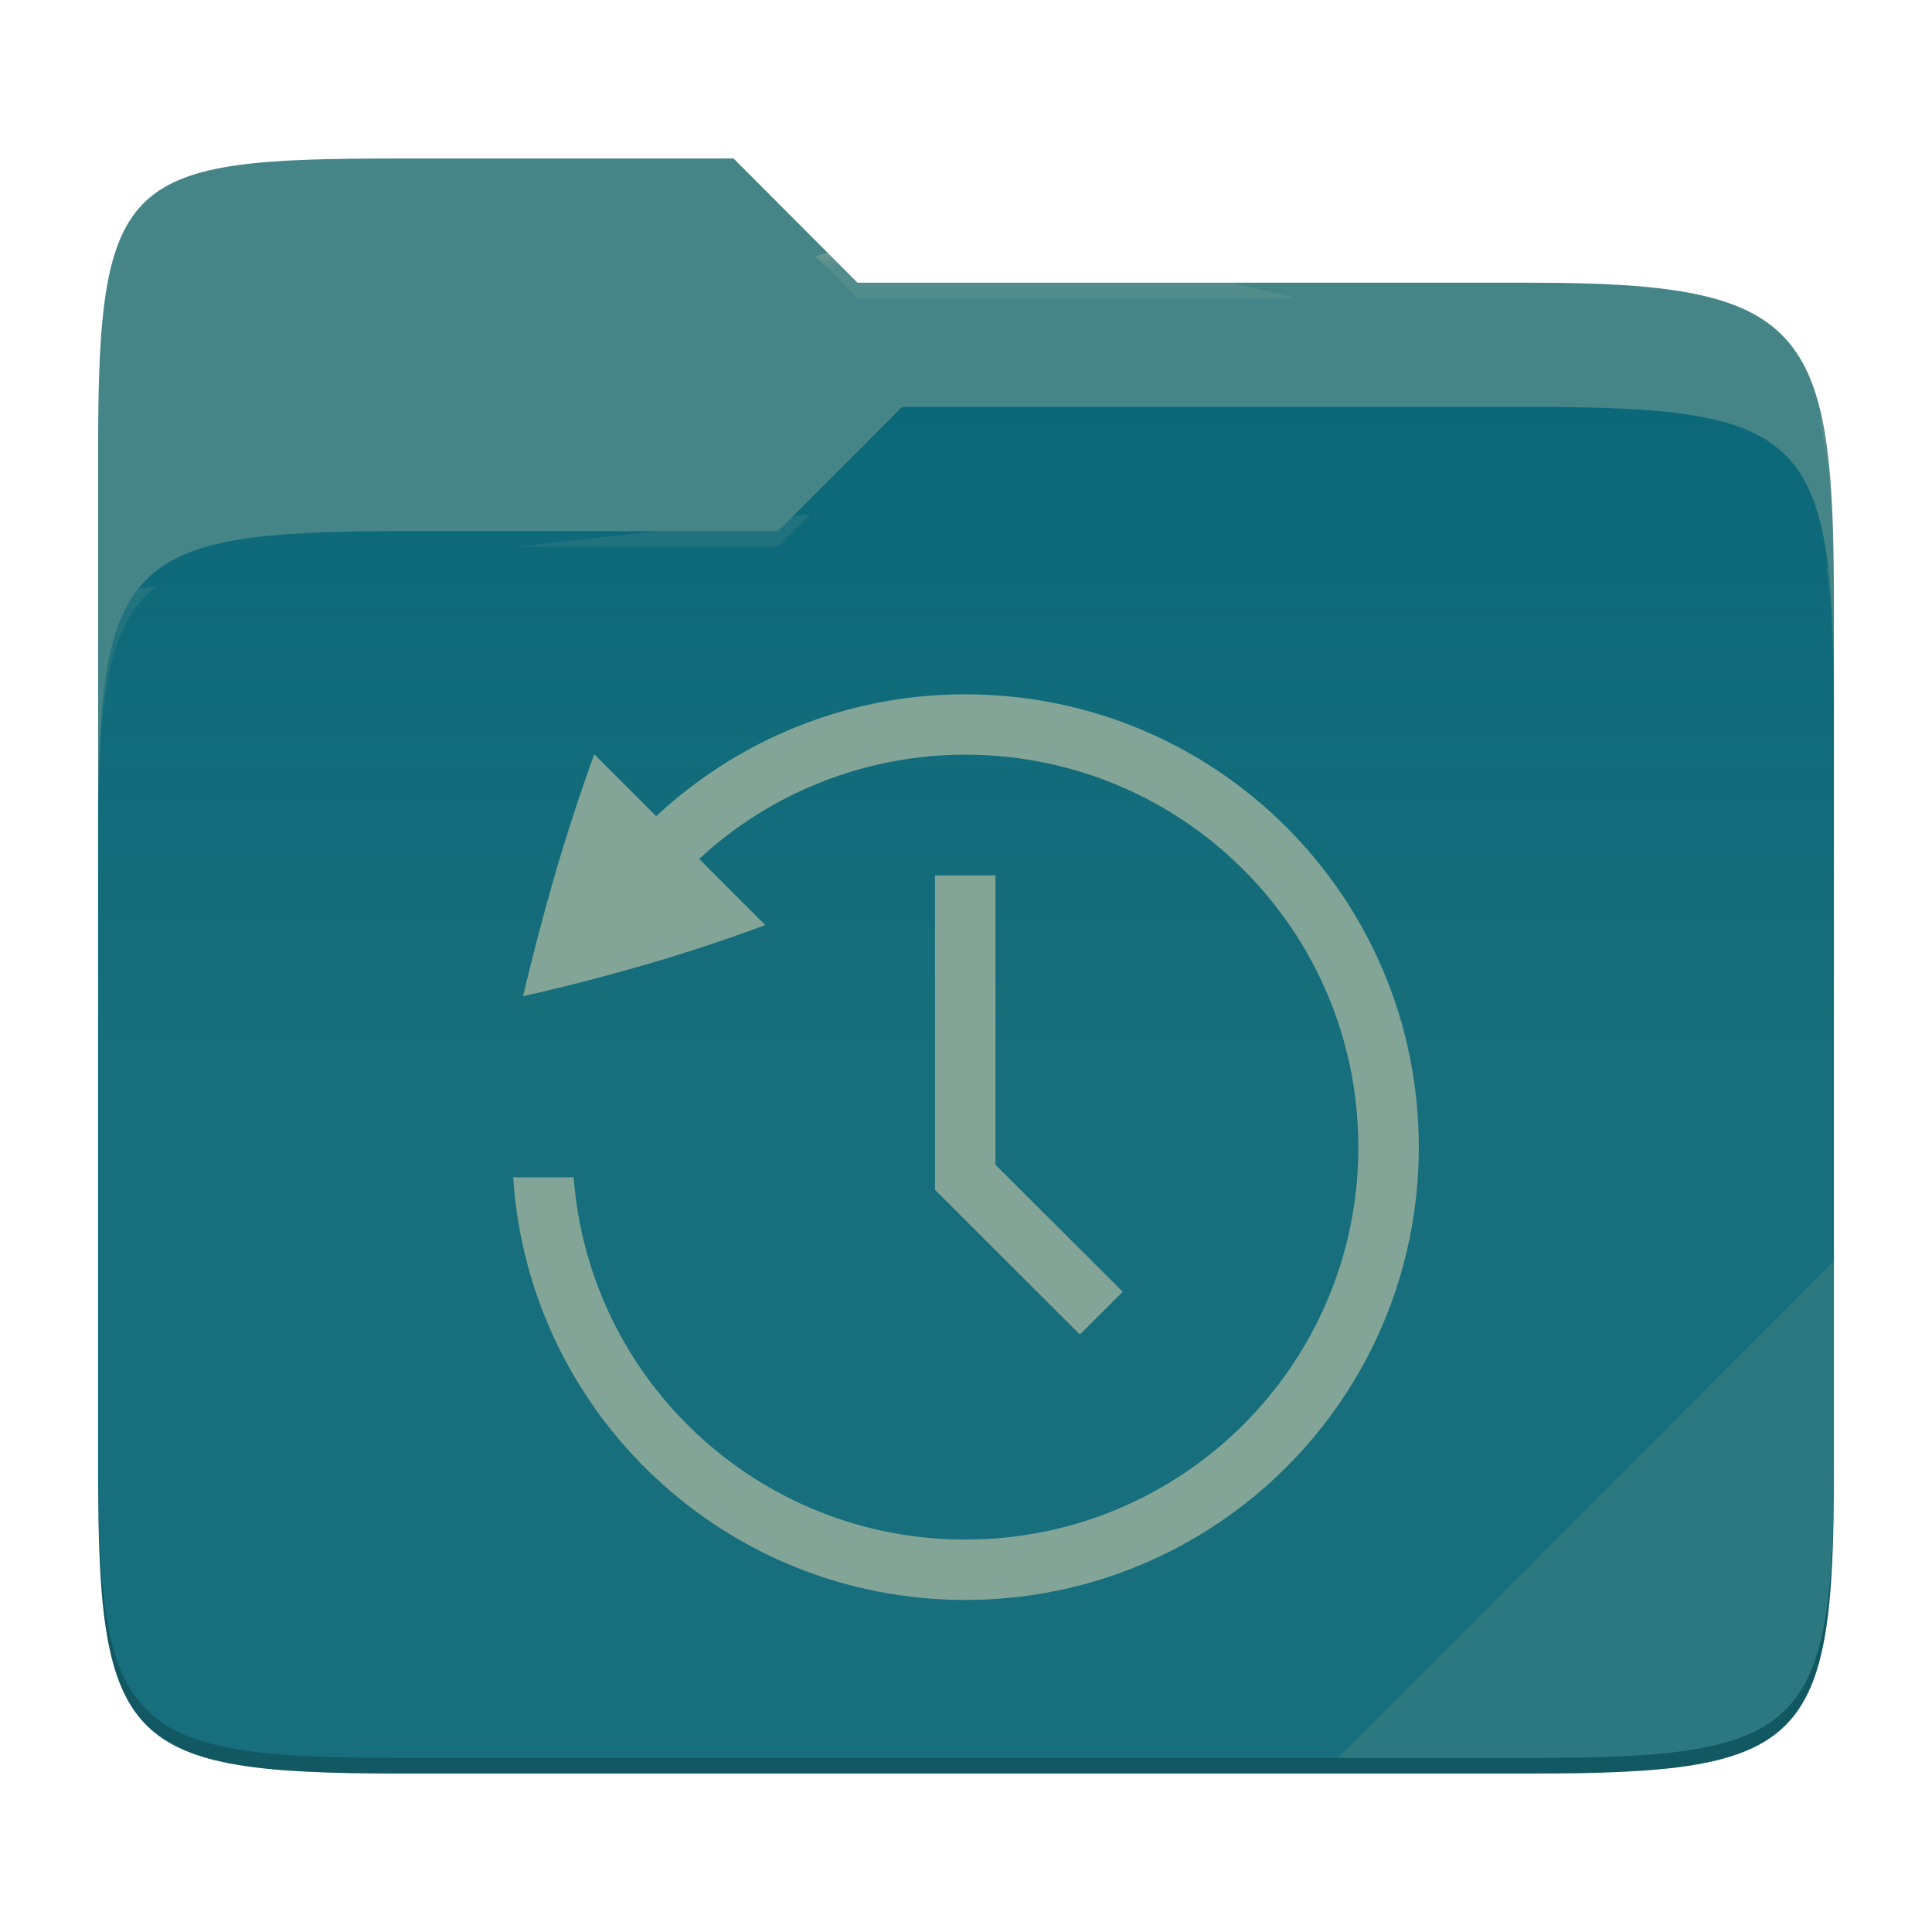
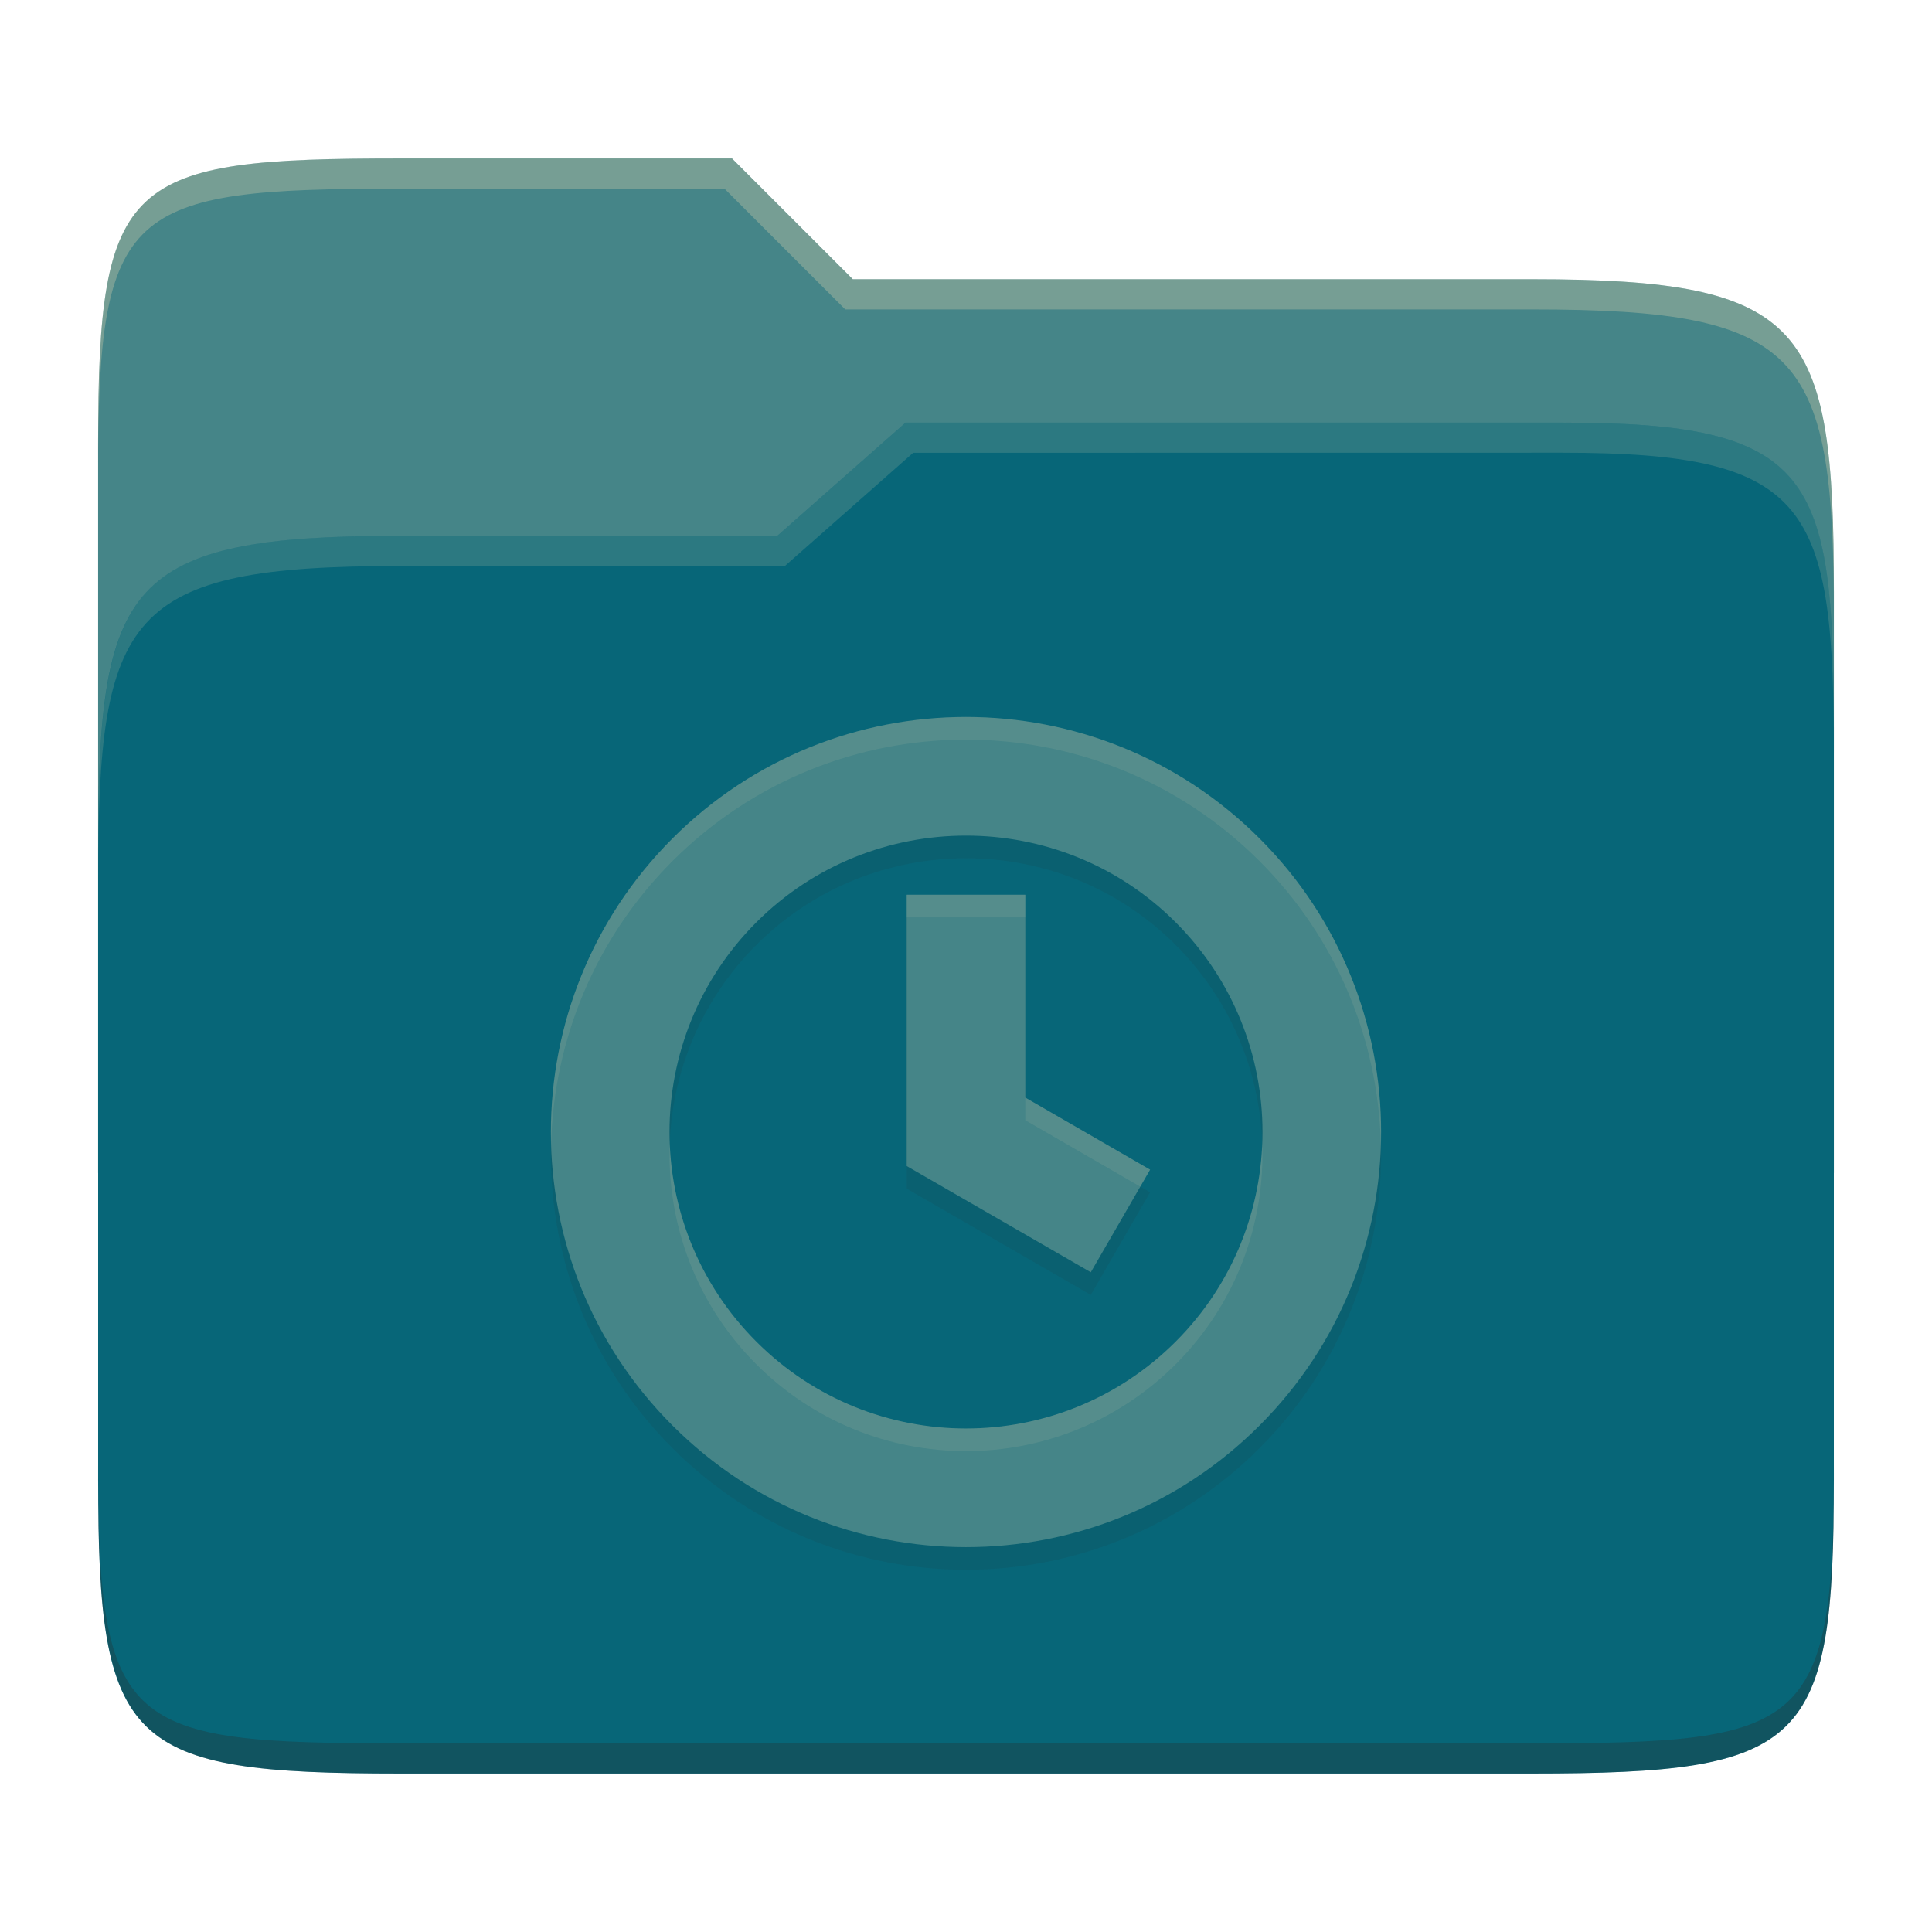
- <svg xmlns="http://www.w3.org/2000/svg" style="isolation:isolate" width="256" height="256">
-   <path fill="#458588" d="M53.039 21C16.724 21 13 23.055 13 59.371v52.167h230V79.563c0-36.316-3.724-42.102-40.039-42.102h-89.336L97.198 21H53.039z" />
-   <path fill="#076678" d="M53.039 70.384C16.722 70.384 13 74.114 13 110.429v84.524C13 231.269 16.722 235 53.039 235h149.922c36.317 0 40.039-3.731 40.039-40.047V93.969c0-36.316-3.722-40.047-40.039-40.047H119.53l-16.438 16.462H53.039z" />
-   <linearGradient id="a" x2="0" y1=".5" y2="-.5" gradientTransform="matrix(230 0 0 181.078 13 53.922)" gradientUnits="userSpaceOnUse">
-     <stop offset="0%" stop-color="#ebdbb2" stop-opacity=".07" />
-     <stop offset="67.282%" stop-color="#ebdbb2" stop-opacity="0" />
-   </linearGradient>
-   <path fill="url(#a)" d="M53.039 70.384C16.722 70.384 13 74.114 13 110.429v84.524C13 231.269 16.722 235 53.039 235h149.922c36.317 0 40.039-3.731 40.039-40.047V93.969c0-36.316-3.722-40.047-40.039-40.047H119.53l-16.438 16.462H53.039z" />
-   <g opacity=".4">
-     <radialGradient id="b" cx=".5" cy=".5" r=".272" fx=".5" fy=".136" gradientTransform="matrix(230 0 0 60.62 13 21)" gradientUnits="userSpaceOnUse">
-       <stop offset="0%" stop-color="#ebdbb2" />
-       <stop offset="100%" stop-color="#ebdbb2" stop-opacity=".204" />
-     </radialGradient>
-     <path fill="url(#b)" d="M53.039 21C16.724 21 13 23.055 13 59.371v2.059c0-36.316 3.724-38.373 40.039-38.373h44.159l16.427 16.461h89.336c36.315 0 40.039 5.786 40.039 42.102v-2.057c0-36.316-3.724-42.102-40.039-42.102h-89.336L97.198 21H53.039z" />
-   </g>
-   <g opacity=".4">
-     <radialGradient id="c" cx=".5" cy=".5" r=".272" fx=".482" fy=".211" gradientTransform="matrix(230 0 0 58.565 13 53.922)" gradientUnits="userSpaceOnUse">
-       <stop offset="0%" stop-color="#ebdbb2" />
-       <stop offset="100%" stop-color="#ebdbb2" stop-opacity=".204" />
-     </radialGradient>
-     <path fill="url(#c)" d="M119.53 53.922l-16.438 16.462H53.039C16.724 70.384 13 74.112 13 110.427v2.06c0-36.316 3.724-40.046 40.039-40.046h50.053l16.438-16.46h83.431c36.315 0 40.039 3.727 40.039 40.043v-2.057c0-36.316-3.724-40.045-40.039-40.045H119.53z" />
-   </g>
-   <path fill="#ebdbb2" opacity=".1" d="M243 167.096l-65.715 65.845h25.676c36.315 0 40.039-3.727 40.039-40.043v-25.802z" />
-   <path opacity=".2" d="M13 192.898v2.057C13 231.271 16.724 235 53.039 235h149.922c36.315 0 40.039-3.729 40.039-40.045v-2.057c0 36.316-3.724 40.043-40.039 40.043H53.039c-36.315 0-40.039-3.727-40.039-40.043z" />
-   <g fill="#83a598">
-     <path d="M127.9 92c-15.851 0-30.21 6.152-40.948 16.144l-8.214-8.208a275.93 275.93 0 0 0-5.177 15.864 332.412 332.412 0 0 0-4.255 16.2c5.361-1.2 10.778-2.6 16.267-4.184 5.529-1.624 10.81-3.368 15.827-5.24l-8.759-8.76A51.861 51.861 0 0 1 127.9 100c28.8 0 52.087 23.248 52.087 52S156.7 204 127.9 204c-27.21.015-49.832-20.913-51.887-48H68c2.061 31.51 28.27 56.012 59.9 56 33.231 0 60.1-26.824 60.1-60s-26.869-60-60.1-60zm-4.007 24v41.656l19.2 19.176 5.674-5.664-16.86-16.824V116h-8.014zm48.882 87.76l.216.288-.112-.176-.104-.104v-.008zm-97.843.04c-.025.04-.081.072-.104.104l-.113.176.217-.28z" />
-   </g>
+ <svg xmlns="http://www.w3.org/2000/svg" width="256" height="256" version="1.1">
+   <path d="m53.047 21c-36.322 0-40.047 2.481-40.047 37.772v96.653h230v-77.055c0-35.291-3.678-41.37-40-41.37h-90l-16-16z" fill="#458588" />
+   <path d="m53 71c-36.338 0-39.996 6.144-39.996 41.397v83.653c0 35.313 3.686 38.951 40.002 38.951h149.99c36.316 0 40-3.639 40-38.951v-99.621c0-33.574-2.687-40.428-36-40.428h-87l-17 15z" fill="#076678" />
+   <path d="m243 193.99c0 35.291-3.653 37.006-39.974 37.006h-150.02c-36.319 0-40.005-1.715-40.005-37v2c0 35.641 4 39 40.005 39h150.02c36.399 0 39.974-3.727 39.974-38.998z" fill="#282828" opacity=".3" />
+   <path d="m120 56-17 15h-50c-36.156 0-39.996 5.917-39.996 41.433v4.141c0-35.295 3.684-41.574 39.996-41.574h51l17-15 86.001-0.011c33.136-0.004 35.999 7.05 35.999 40.591v-4.141c0-33.541-2.649-40.44-36-40.44z" fill="#83a598" opacity=".3" />
+   <path d="m97 21-43.953 1e-6c-36.322 0-40.052 2.451-40.052 37.744v3.91c0-35.291 3.682-37.655 40.005-37.655h43l16 16h91c36.322 0 40 5.989 40 41.281v-3.907c0-35.291-3.678-41.373-40-41.373h-90z" fill="#ebdbb2" opacity=".3" />
+   <path d="m89.107 114.1c-21.486 21.486-21.486 56.31 0 77.788 21.486 21.486 56.309 21.486 77.788 0s21.486-56.31 0-77.788c-21.463-21.463-56.325-21.463-77.788 0zm66.675 11.113c15.341 15.349 15.341 40.222 0 55.563-15.349 15.341-40.222 15.341-55.563 0-15.341-15.349-15.341-40.222 0-55.563 15.294-15.301 40.238-15.333 55.563 0zm-35.64-3.654v35.947l24.394 14.075 7.859-13.596-16.535-9.549v-26.878z" fill="#282828" opacity=".1" />
+   <path d="m89.107 111.1c-21.486 21.486-21.486 56.31 0 77.788 21.486 21.486 56.309 21.486 77.788 0s21.486-56.31 0-77.788c-21.463-21.463-56.325-21.463-77.788 0zm66.675 11.113c15.341 15.349 15.341 40.222 0 55.563-15.349 15.341-40.222 15.341-55.563 0-15.341-15.349-15.341-40.222 0-55.563 15.294-15.301 40.238-15.333 55.563 0zm-35.64-3.654v35.947l24.394 14.075 7.859-13.596-16.535-9.549v-26.878z" fill="#458588" />
+   <path d="m128 95.003c-14.081 0-28.163 5.366-38.895 16.098-11.125 11.125-16.475 25.824-16.08 40.396 0.368-13.573 5.718-27.037 16.08-37.398 21.463-21.463 56.324-21.463 77.787 0 10.361 10.357 15.709 23.818 16.076 37.391 0.396-14.572-4.952-29.269-16.076-40.389-10.731-10.731-24.811-16.098-38.893-16.098zm-7.859 23.557v2.998l15.717-2e-3v-2.996zm15.717 26.877v2.998l15.236 8.799 1.299-2.248zm-47.111 6.055c-0.4 10.548 3.419 21.227 11.471 29.283 15.341 15.341 40.214 15.341 55.562 0 8.052-8.052 11.871-18.729 11.471-29.277-0.362 9.549-4.181 18.99-11.471 26.279-15.349 15.341-40.222 15.341-55.562 0-7.29-7.293-11.109-16.736-11.471-26.285z" fill="#ebdbb2" opacity=".1" />
</svg>
